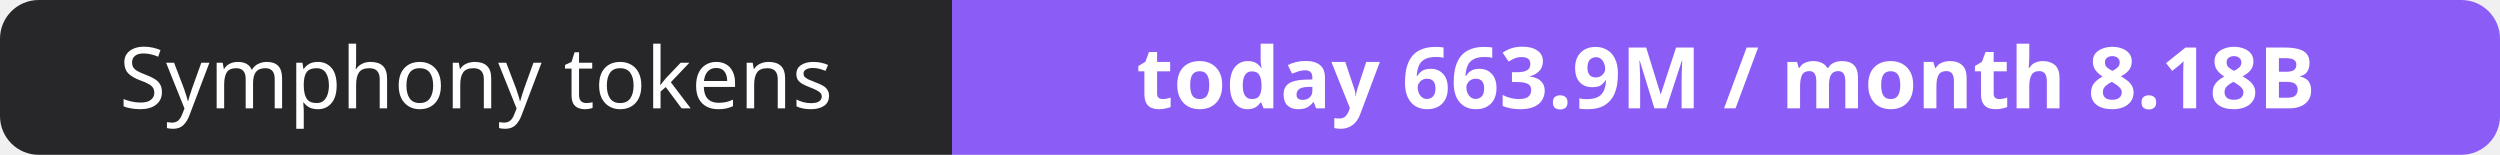
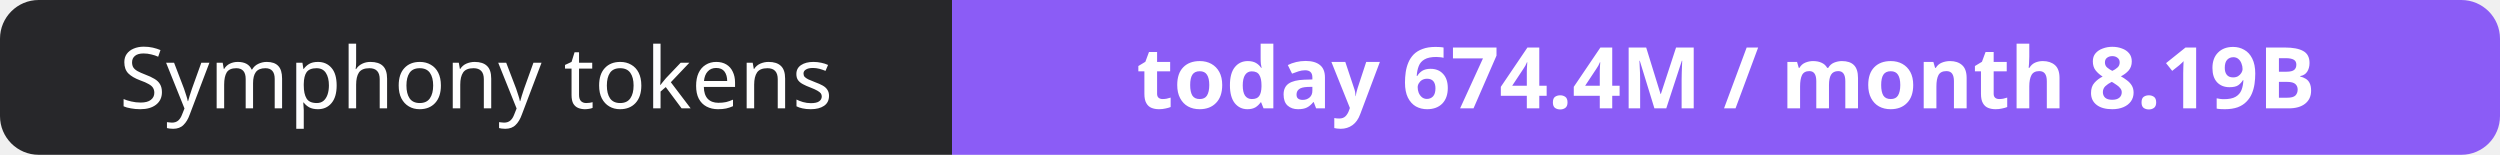
- <svg xmlns="http://www.w3.org/2000/svg" width="323" height="20" role="img" aria-label="Symphony tokens: today 663.9M / month 8.18B">
+ <svg xmlns="http://www.w3.org/2000/svg" width="323" height="20" role="img" aria-label="Symphony tokens: today 674.4M / month 8.19B">
  <clipPath id="r">
    <rect width="323" height="20" rx="5" fill="#fff" />
  </clipPath>
  <g clip-path="url(#r)">
    <rect width="123" height="20" fill="#27272a" />
    <rect x="123" width="200" height="20" fill="#8b5cf6" />
  </g>
  <g fill="#fff" text-anchor="middle" font-family="Verdana,Geneva,sans-serif" font-size="11">
    <text x="61.5" y="14">Symphony tokens</text>
-     <text x="223.0" y="14" font-weight="700">today 663.9M / month 8.18B</text>
+     <text x="223.0" y="14" font-weight="700">today 674.4M / month 8.19B</text>
  </g>
</svg>
